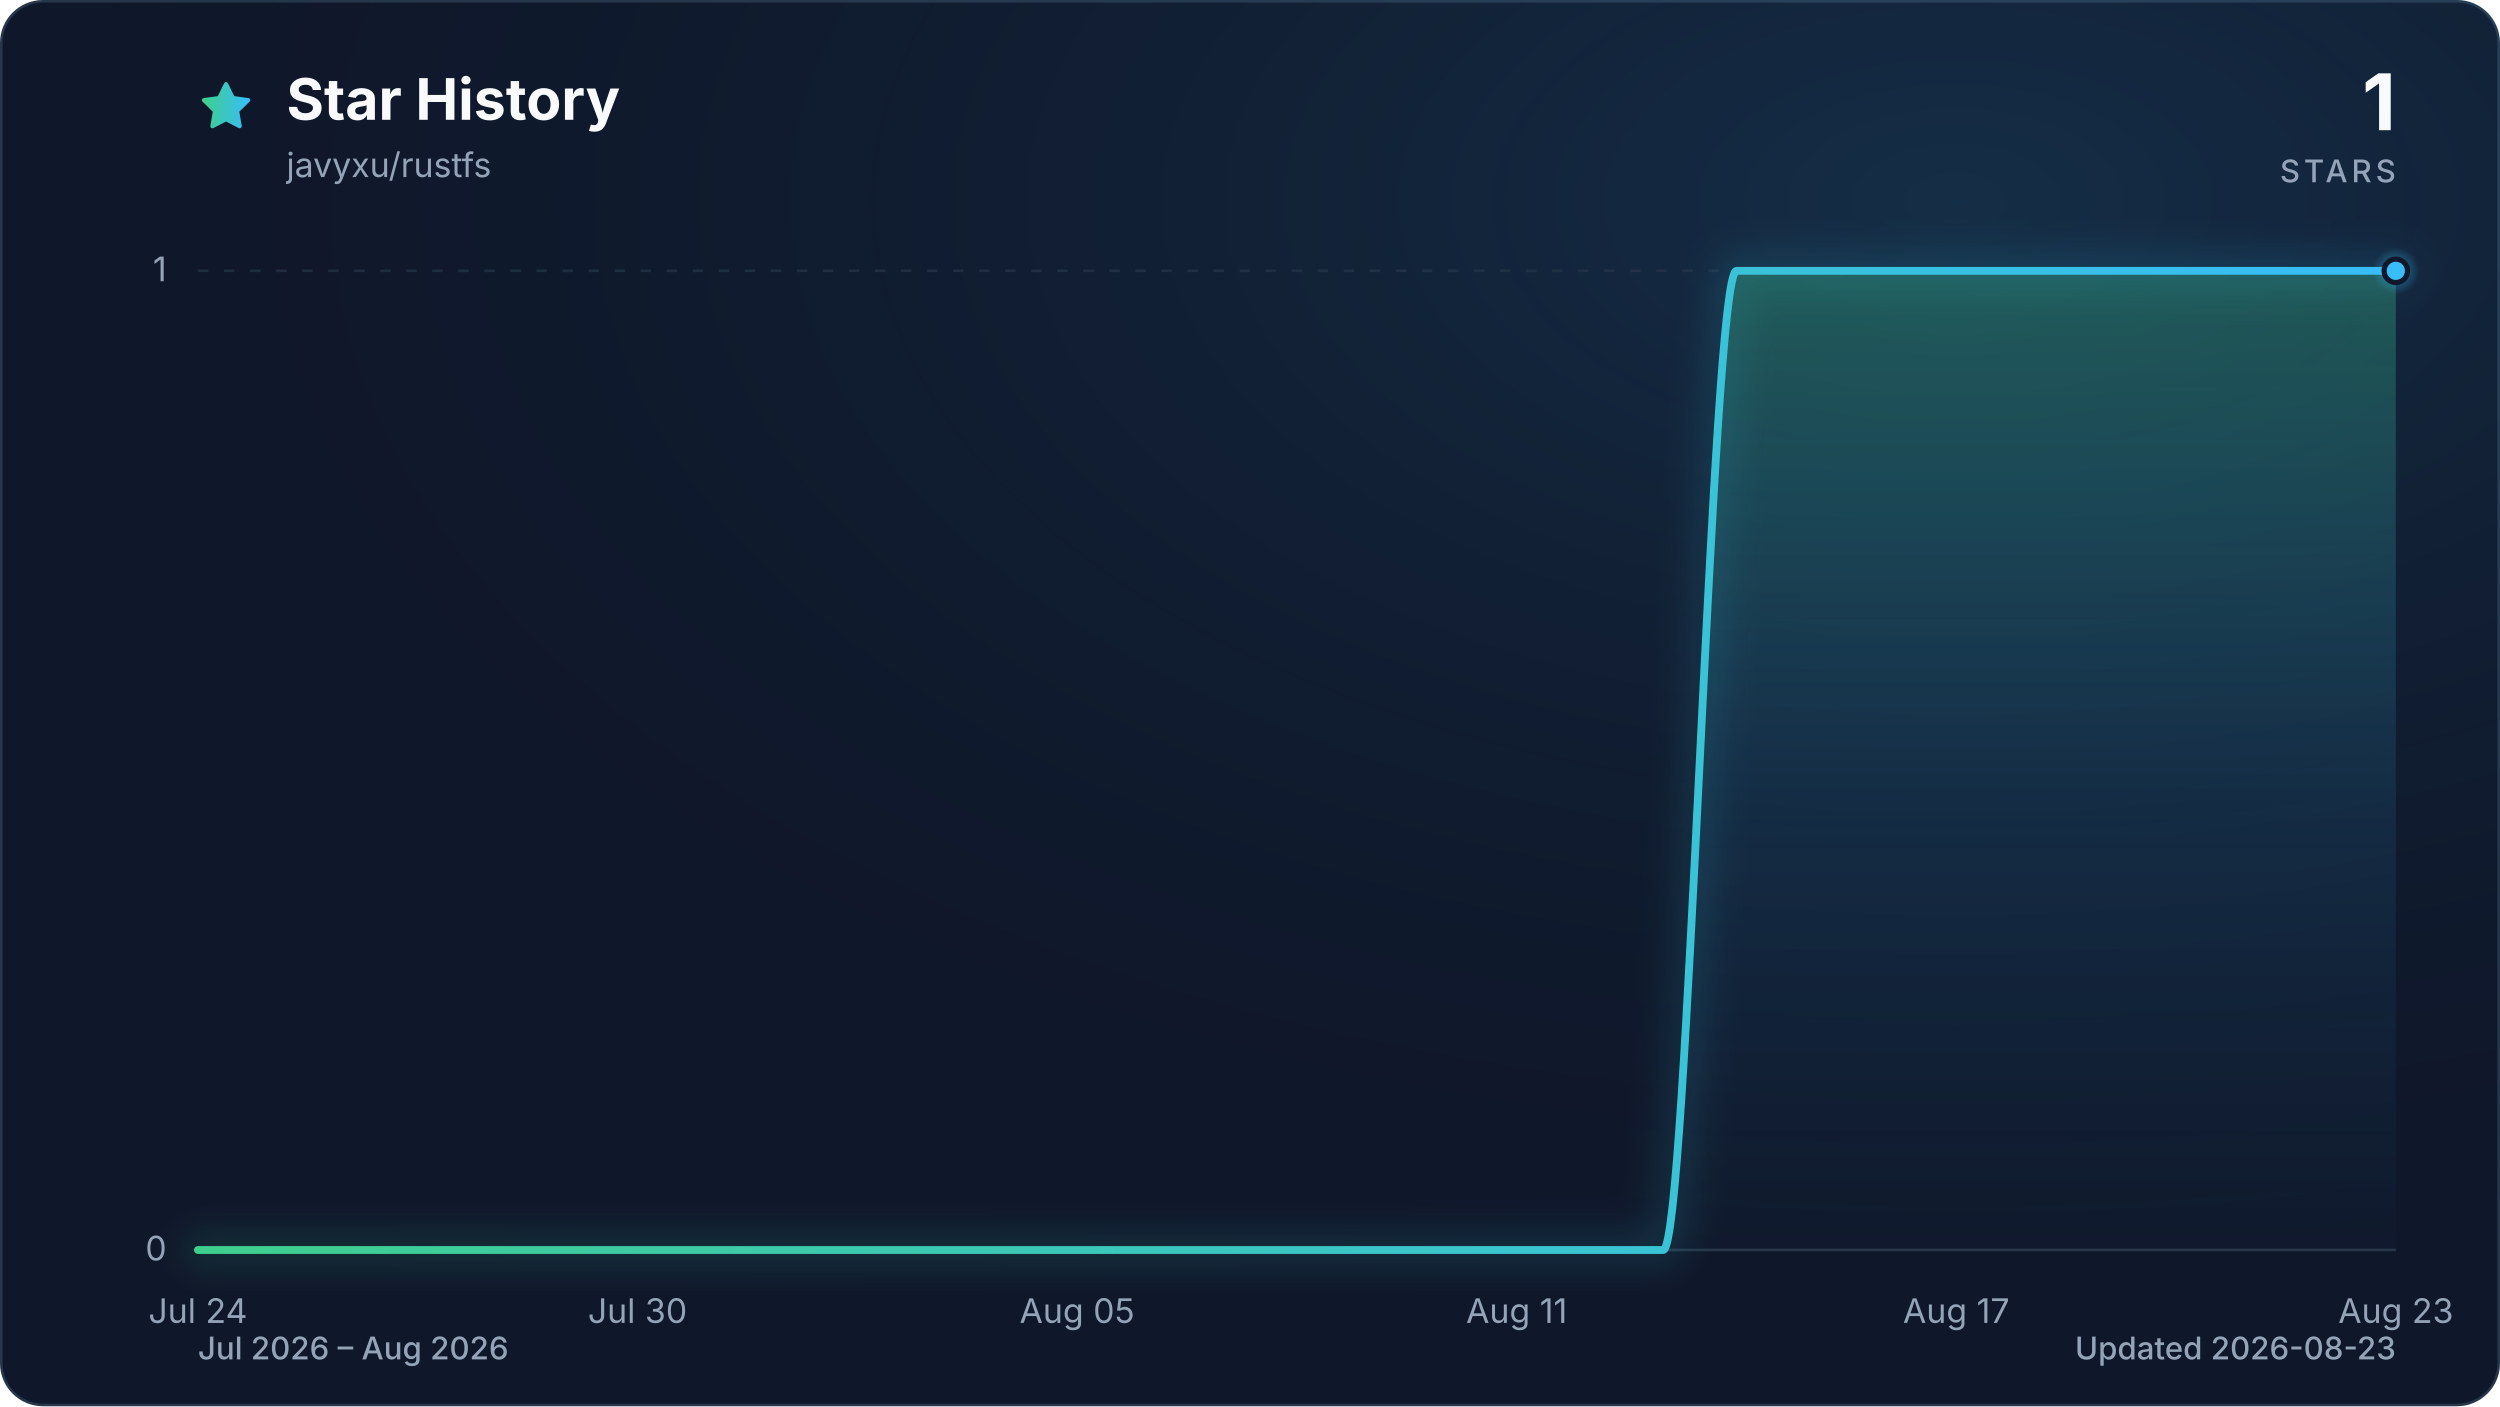
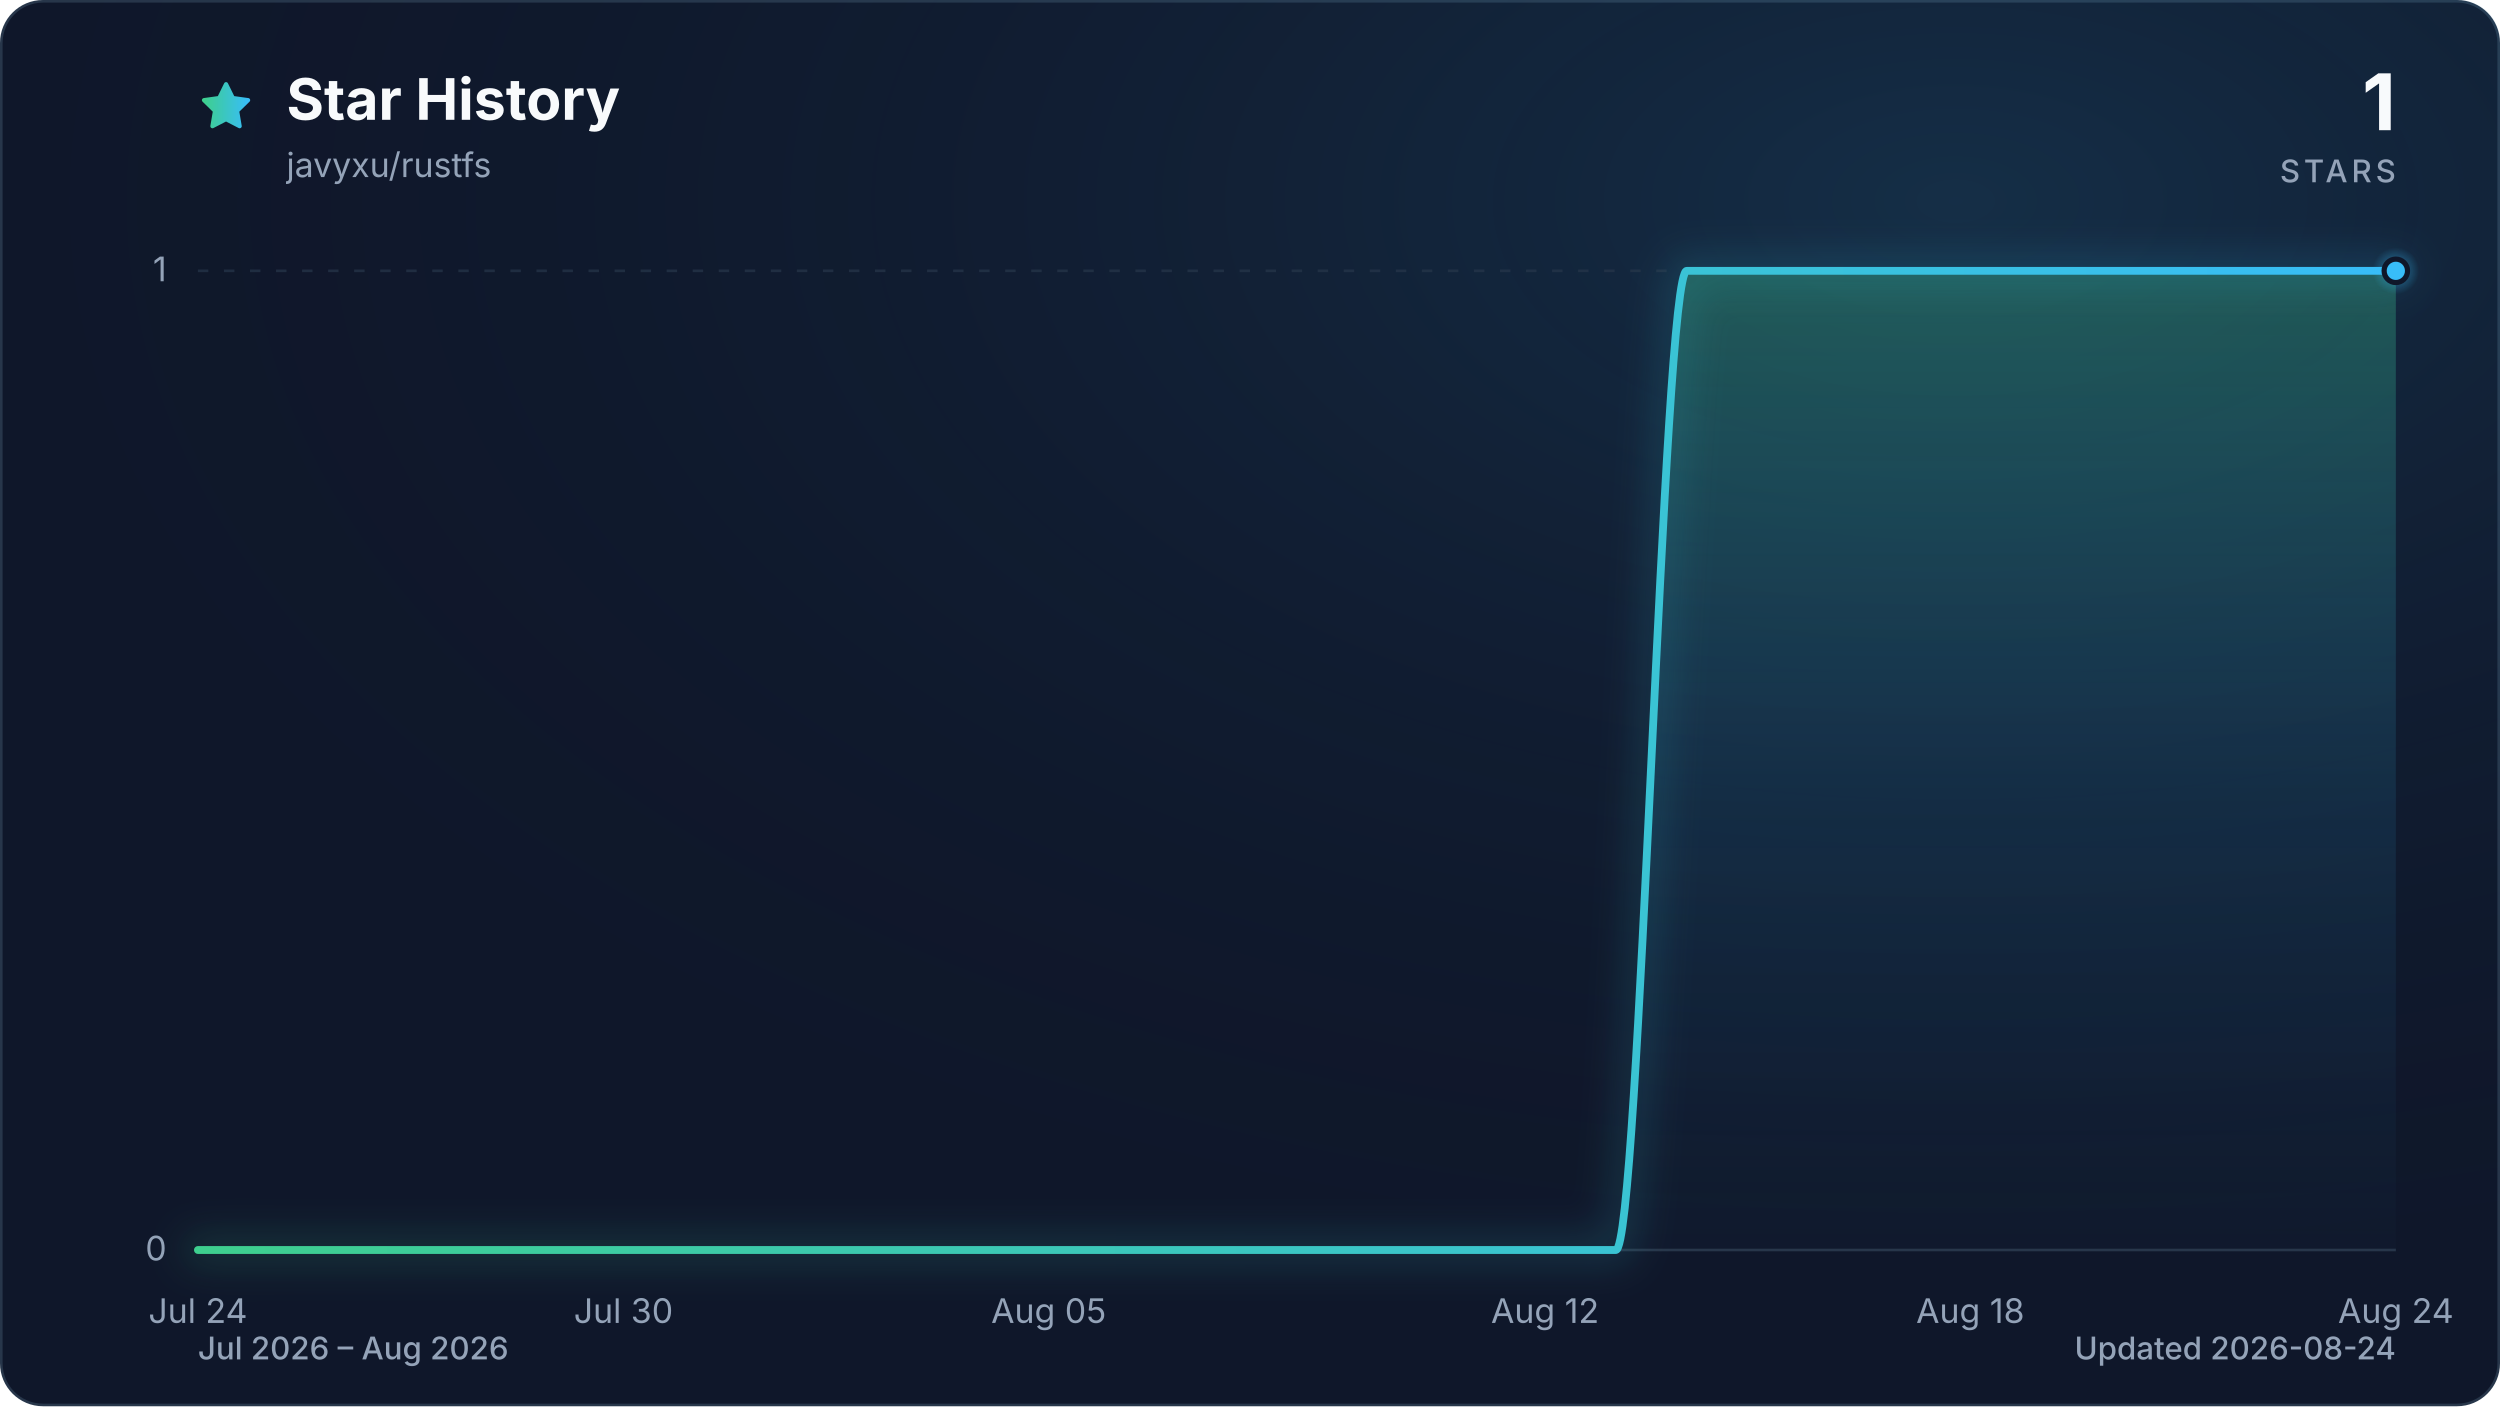
<svg xmlns="http://www.w3.org/2000/svg" viewBox="0 0 960 540" role="img" aria-labelledby="title description" data-style="gradient" data-variant="glow" data-animated="true">
  <defs>
    <linearGradient id="trend" x1="0" y1="0" x2="1" y2="0">
      <stop offset="0%" stop-color="#3ecf8e" />
      <stop offset="100%" stop-color="#38bdf8" />
    </linearGradient>
    <linearGradient id="area" x1="0" y1="0" x2="0" y2="1">
      <stop offset="0%" stop-color="#3ecf8e" stop-opacity="0.30" />
      <stop offset="55%" stop-color="#38bdf8" stop-opacity="0.10" />
      <stop offset="100%" stop-color="#38bdf8" stop-opacity="0.01" />
    </linearGradient>
    <radialGradient id="marker-halo" cx="50%" cy="50%" r="50%">
      <stop offset="0%" stop-color="#38bdf8" stop-opacity="0.55" />
      <stop offset="100%" stop-color="#38bdf8" stop-opacity="0" />
    </radialGradient>
    <radialGradient id="surface-glow" cx="78%" cy="14%" r="80%">
      <stop offset="0%" stop-color="#38bdf8" stop-opacity="0.14" />
      <stop offset="100%" stop-color="#0f172a" stop-opacity="0" />
    </radialGradient>
    <filter id="trend-glow" x="-20%" y="-20%" width="140%" height="140%">
      <feGaussianBlur stdDeviation="7" />
    </filter>
  </defs>
  <style>
.trend-enter{transform-box:fill-box;transform-origin:center;animation:trend-enter 520ms cubic-bezier(0.16,1,0.3,1)}
.marker-enter{transform-box:fill-box;transform-origin:center;animation:marker-enter 320ms cubic-bezier(0.16,1,0.3,1) 200ms both}
.marker-pulse{transform-box:fill-box;transform-origin:center;animation:marker-pulse 2.6s ease-out infinite}
@keyframes trend-enter{from{opacity:.35;transform:translateY(10px)}to{opacity:1;transform:translateY(0)}}
@keyframes marker-enter{from{opacity:0;transform:scale(.4)}to{opacity:1;transform:scale(1)}}
@keyframes marker-pulse{0%{opacity:.5;transform:scale(.7)}70%,100%{opacity:0;transform:scale(2.1)}}
@media (prefers-reduced-motion:reduce){.trend-enter,.marker-enter,.marker-pulse{animation:none!important}}
@media (prefers-reduced-motion:reduce){.marker-pulse{opacity:0}}
</style>
  <rect x="0.5" y="0.5" width="959" height="539" fill="#0f172a" stroke="#27364a" stroke-width="1" rx="16" />
  <rect width="960" height="540" fill="url(#surface-glow)" rx="16" />
  <path d="M12 2.6l2.9 5.9 6.5.9-4.7 4.6 1.1 6.5-5.8-3-5.8 3 1.1-6.5-4.7-4.6 6.5-.9L12 2.6Z" transform="translate(76 30) scale(.9)" fill="url(#trend)" stroke="url(#trend)" stroke-width="1.8" stroke-linejoin="round" aria-hidden="true" />
  <text x="110" y="46" fill="#f8fafc" font-family="ui-sans-serif, system-ui, -apple-system, BlinkMacSystemFont, 'Segoe UI', sans-serif" font-size="22" font-weight="700">Star History</text>
  <text x="110" y="68" fill="#94a3b8" font-family="ui-sans-serif, system-ui, -apple-system, BlinkMacSystemFont, 'Segoe UI', sans-serif" font-size="13">javyxu/rustfs</text>
  <text x="920" y="50" fill="#f8fafc" font-family="ui-sans-serif, system-ui, -apple-system, BlinkMacSystemFont, 'Segoe UI', sans-serif" font-size="30" font-weight="700" text-anchor="end">1</text>
  <text x="920" y="70" fill="#94a3b8" font-family="ui-sans-serif, system-ui, -apple-system, BlinkMacSystemFont, 'Segoe UI', sans-serif" font-size="12" font-weight="500" letter-spacing="1.5" text-anchor="end">STARS</text>
  <line x1="76" y1="480.0" x2="920" y2="480.0" stroke="#27364a" stroke-width="1" stroke-dasharray="0" opacity="1" />
  <text x="64" y="484.0" fill="#94a3b8" font-family="ui-sans-serif, system-ui, -apple-system, BlinkMacSystemFont, 'Segoe UI', sans-serif" font-size="13" text-anchor="end">0</text>
  <line x1="76" y1="104.0" x2="920" y2="104.0" stroke="#27364a" stroke-width="1" stroke-dasharray="4 6" opacity="0.7" />
  <text x="64" y="108.0" fill="#94a3b8" font-family="ui-sans-serif, system-ui, -apple-system, BlinkMacSystemFont, 'Segoe UI', sans-serif" font-size="13" text-anchor="end">1</text>
  <text x="76.0" y="508" fill="#94a3b8" font-family="ui-sans-serif, system-ui, -apple-system, BlinkMacSystemFont, 'Segoe UI', sans-serif" font-size="13" text-anchor="middle">Jul 24</text>
-   <text x="244.8" y="508" fill="#94a3b8" font-family="ui-sans-serif, system-ui, -apple-system, BlinkMacSystemFont, 'Segoe UI', sans-serif" font-size="13" text-anchor="middle">Jul 30</text>
-   <text x="413.6" y="508" fill="#94a3b8" font-family="ui-sans-serif, system-ui, -apple-system, BlinkMacSystemFont, 'Segoe UI', sans-serif" font-size="13" text-anchor="middle">Aug 05</text>
-   <text x="582.4" y="508" fill="#94a3b8" font-family="ui-sans-serif, system-ui, -apple-system, BlinkMacSystemFont, 'Segoe UI', sans-serif" font-size="13" text-anchor="middle">Aug 11</text>
-   <text x="751.2" y="508" fill="#94a3b8" font-family="ui-sans-serif, system-ui, -apple-system, BlinkMacSystemFont, 'Segoe UI', sans-serif" font-size="13" text-anchor="middle">Aug 17</text>
-   <text x="920.0" y="508" fill="#94a3b8" font-family="ui-sans-serif, system-ui, -apple-system, BlinkMacSystemFont, 'Segoe UI', sans-serif" font-size="13" text-anchor="middle">Aug 23</text>
+   <text x="239.4" y="508" fill="#94a3b8" font-family="ui-sans-serif, system-ui, -apple-system, BlinkMacSystemFont, 'Segoe UI', sans-serif" font-size="13" text-anchor="middle">Jul 30</text>
+   <text x="402.7" y="508" fill="#94a3b8" font-family="ui-sans-serif, system-ui, -apple-system, BlinkMacSystemFont, 'Segoe UI', sans-serif" font-size="13" text-anchor="middle">Aug 05</text>
+   <text x="593.3" y="508" fill="#94a3b8" font-family="ui-sans-serif, system-ui, -apple-system, BlinkMacSystemFont, 'Segoe UI', sans-serif" font-size="13" text-anchor="middle">Aug 12</text>
+   <text x="756.6" y="508" fill="#94a3b8" font-family="ui-sans-serif, system-ui, -apple-system, BlinkMacSystemFont, 'Segoe UI', sans-serif" font-size="13" text-anchor="middle">Aug 18</text>
+   <text x="920.0" y="508" fill="#94a3b8" font-family="ui-sans-serif, system-ui, -apple-system, BlinkMacSystemFont, 'Segoe UI', sans-serif" font-size="13" text-anchor="middle">Aug 24</text>
  <g class="trend-enter">
-     <path d="M 76.0 480.0 C 85.4 480.0, 94.8 480.0, 104.1 480.0 C 113.5 480.0, 122.9 480.0, 132.3 480.0 C 141.6 480.0, 151.0 480.0, 160.4 480.0 C 169.8 480.0, 179.2 480.0, 188.5 480.0 C 197.9 480.0, 207.3 480.0, 216.7 480.0 C 226.0 480.0, 235.4 480.0, 244.8 480.0 C 254.2 480.0, 263.6 480.0, 272.9 480.0 C 282.3 480.0, 291.7 480.0, 301.1 480.0 C 310.4 480.0, 319.8 480.0, 329.2 480.0 C 338.6 480.0, 348.0 480.0, 357.3 480.0 C 366.7 480.0, 376.1 480.0, 385.5 480.0 C 394.8 480.0, 404.2 480.0, 413.6 480.0 C 423.0 480.0, 432.4 480.0, 441.7 480.0 C 451.1 480.0, 460.5 480.0, 469.9 480.0 C 479.2 480.0, 488.6 480.0, 498.0 480.0 C 507.4 480.0, 516.8 480.0, 526.1 480.0 C 535.5 480.0, 544.9 480.0, 554.3 480.0 C 563.6 480.0, 573.0 480.0, 582.4 480.0 C 591.8 480.0, 601.2 480.0, 610.5 480.0 C 619.9 480.0, 629.3 480.0, 638.7 480.0 C 648.0 480.0, 657.4 104.0, 666.8 104.0 C 676.2 104.0, 685.6 104.0, 694.9 104.0 C 704.3 104.0, 713.7 104.0, 723.1 104.0 C 732.4 104.0, 741.8 104.0, 751.2 104.0 C 760.6 104.0, 770.0 104.0, 779.3 104.0 C 788.7 104.0, 798.1 104.0, 807.5 104.0 C 816.8 104.0, 826.2 104.0, 835.6 104.0 C 845.0 104.0, 854.4 104.0, 863.7 104.0 C 873.1 104.0, 882.5 104.0, 891.9 104.0 C 901.2 104.0, 910.6 104.0, 920.0 104.0 L 920.0 480.0 L 76.0 480.0 Z" fill="url(#area)" />
-     <path d="M 76.0 480.0 C 85.4 480.0, 94.8 480.0, 104.1 480.0 C 113.5 480.0, 122.9 480.0, 132.3 480.0 C 141.6 480.0, 151.0 480.0, 160.4 480.0 C 169.8 480.0, 179.2 480.0, 188.5 480.0 C 197.9 480.0, 207.3 480.0, 216.7 480.0 C 226.0 480.0, 235.4 480.0, 244.8 480.0 C 254.2 480.0, 263.6 480.0, 272.9 480.0 C 282.3 480.0, 291.7 480.0, 301.1 480.0 C 310.4 480.0, 319.8 480.0, 329.2 480.0 C 338.6 480.0, 348.0 480.0, 357.3 480.0 C 366.7 480.0, 376.1 480.0, 385.5 480.0 C 394.8 480.0, 404.2 480.0, 413.6 480.0 C 423.0 480.0, 432.4 480.0, 441.7 480.0 C 451.1 480.0, 460.5 480.0, 469.9 480.0 C 479.2 480.0, 488.6 480.0, 498.0 480.0 C 507.4 480.0, 516.8 480.0, 526.1 480.0 C 535.5 480.0, 544.9 480.0, 554.3 480.0 C 563.6 480.0, 573.0 480.0, 582.4 480.0 C 591.8 480.0, 601.2 480.0, 610.5 480.0 C 619.9 480.0, 629.3 480.0, 638.7 480.0 C 648.0 480.0, 657.4 104.0, 666.8 104.0 C 676.2 104.0, 685.6 104.0, 694.9 104.0 C 704.3 104.0, 713.7 104.0, 723.1 104.0 C 732.4 104.0, 741.8 104.0, 751.2 104.0 C 760.6 104.0, 770.0 104.0, 779.3 104.0 C 788.7 104.0, 798.1 104.0, 807.5 104.0 C 816.8 104.0, 826.2 104.0, 835.6 104.0 C 845.0 104.0, 854.4 104.0, 863.7 104.0 C 873.1 104.0, 882.5 104.0, 891.9 104.0 C 901.2 104.0, 910.6 104.0, 920.0 104.0" fill="none" stroke="url(#trend)" stroke-width="12" stroke-linecap="round" stroke-linejoin="round" opacity="0.16" filter="url(#trend-glow)" />
-     <path d="M 76.0 480.0 C 85.4 480.0, 94.8 480.0, 104.1 480.0 C 113.5 480.0, 122.9 480.0, 132.3 480.0 C 141.6 480.0, 151.0 480.0, 160.4 480.0 C 169.8 480.0, 179.2 480.0, 188.5 480.0 C 197.9 480.0, 207.3 480.0, 216.7 480.0 C 226.0 480.0, 235.4 480.0, 244.8 480.0 C 254.2 480.0, 263.6 480.0, 272.9 480.0 C 282.3 480.0, 291.7 480.0, 301.1 480.0 C 310.4 480.0, 319.8 480.0, 329.2 480.0 C 338.6 480.0, 348.0 480.0, 357.3 480.0 C 366.7 480.0, 376.1 480.0, 385.5 480.0 C 394.8 480.0, 404.2 480.0, 413.6 480.0 C 423.0 480.0, 432.4 480.0, 441.7 480.0 C 451.1 480.0, 460.5 480.0, 469.9 480.0 C 479.2 480.0, 488.6 480.0, 498.0 480.0 C 507.4 480.0, 516.8 480.0, 526.1 480.0 C 535.5 480.0, 544.9 480.0, 554.3 480.0 C 563.6 480.0, 573.0 480.0, 582.4 480.0 C 591.8 480.0, 601.2 480.0, 610.5 480.0 C 619.9 480.0, 629.3 480.0, 638.7 480.0 C 648.0 480.0, 657.4 104.0, 666.8 104.0 C 676.2 104.0, 685.6 104.0, 694.9 104.0 C 704.3 104.0, 713.7 104.0, 723.1 104.0 C 732.4 104.0, 741.8 104.0, 751.2 104.0 C 760.6 104.0, 770.0 104.0, 779.3 104.0 C 788.7 104.0, 798.1 104.0, 807.5 104.0 C 816.8 104.0, 826.2 104.0, 835.6 104.0 C 845.0 104.0, 854.4 104.0, 863.7 104.0 C 873.1 104.0, 882.5 104.0, 891.9 104.0 C 901.2 104.0, 910.6 104.0, 920.0 104.0" fill="none" stroke="url(#trend)" stroke-width="3" stroke-linecap="round" stroke-linejoin="round" />
+     <path d="M 76.0 480.0 C 85.1 480.0, 94.2 480.0, 103.2 480.0 C 112.3 480.0, 121.4 480.0, 130.5 480.0 C 139.5 480.0, 148.6 480.0, 157.7 480.0 C 166.8 480.0, 175.8 480.0, 184.9 480.0 C 194.0 480.0, 203.1 480.0, 212.1 480.0 C 221.2 480.0, 230.3 480.0, 239.4 480.0 C 248.4 480.0, 257.5 480.0, 266.6 480.0 C 275.7 480.0, 284.7 480.0, 293.8 480.0 C 302.9 480.0, 312.0 480.0, 321.0 480.0 C 330.1 480.0, 339.2 480.0, 348.3 480.0 C 357.3 480.0, 366.4 480.0, 375.5 480.0 C 384.6 480.0, 393.6 480.0, 402.7 480.0 C 411.8 480.0, 420.9 480.0, 429.9 480.0 C 439.0 480.0, 448.1 480.0, 457.2 480.0 C 466.2 480.0, 475.3 480.0, 484.4 480.0 C 493.5 480.0, 502.5 480.0, 511.6 480.0 C 520.7 480.0, 529.8 480.0, 538.8 480.0 C 547.9 480.0, 557.0 480.0, 566.1 480.0 C 575.1 480.0, 584.2 480.0, 593.3 480.0 C 602.4 480.0, 611.4 480.0, 620.5 480.0 C 629.6 480.0, 638.7 104.0, 647.7 104.0 C 656.8 104.0, 665.9 104.0, 675.0 104.0 C 684.0 104.0, 693.1 104.0, 702.2 104.0 C 711.3 104.0, 720.3 104.0, 729.4 104.0 C 738.5 104.0, 747.6 104.0, 756.6 104.0 C 765.7 104.0, 774.8 104.0, 783.9 104.0 C 792.9 104.0, 802.0 104.0, 811.1 104.0 C 820.2 104.0, 829.2 104.0, 838.3 104.0 C 847.4 104.0, 856.5 104.0, 865.5 104.0 C 874.6 104.0, 883.7 104.0, 892.8 104.0 C 901.8 104.0, 910.9 104.0, 920.0 104.0 L 920.0 480.0 L 76.0 480.0 Z" fill="url(#area)" />
+     <path d="M 76.0 480.0 C 85.1 480.0, 94.2 480.0, 103.2 480.0 C 112.3 480.0, 121.4 480.0, 130.5 480.0 C 139.5 480.0, 148.6 480.0, 157.7 480.0 C 166.8 480.0, 175.8 480.0, 184.9 480.0 C 194.0 480.0, 203.1 480.0, 212.1 480.0 C 221.2 480.0, 230.3 480.0, 239.4 480.0 C 248.4 480.0, 257.5 480.0, 266.6 480.0 C 275.7 480.0, 284.7 480.0, 293.8 480.0 C 302.9 480.0, 312.0 480.0, 321.0 480.0 C 330.1 480.0, 339.2 480.0, 348.3 480.0 C 357.3 480.0, 366.4 480.0, 375.5 480.0 C 384.6 480.0, 393.6 480.0, 402.7 480.0 C 411.8 480.0, 420.9 480.0, 429.9 480.0 C 439.0 480.0, 448.1 480.0, 457.2 480.0 C 466.2 480.0, 475.3 480.0, 484.4 480.0 C 493.5 480.0, 502.5 480.0, 511.6 480.0 C 520.7 480.0, 529.8 480.0, 538.8 480.0 C 547.9 480.0, 557.0 480.0, 566.1 480.0 C 575.1 480.0, 584.2 480.0, 593.3 480.0 C 602.4 480.0, 611.4 480.0, 620.5 480.0 C 629.6 480.0, 638.7 104.0, 647.7 104.0 C 656.8 104.0, 665.9 104.0, 675.0 104.0 C 684.0 104.0, 693.1 104.0, 702.2 104.0 C 711.3 104.0, 720.3 104.0, 729.4 104.0 C 738.5 104.0, 747.6 104.0, 756.6 104.0 C 765.7 104.0, 774.8 104.0, 783.9 104.0 C 792.9 104.0, 802.0 104.0, 811.1 104.0 C 820.2 104.0, 829.2 104.0, 838.3 104.0 C 847.4 104.0, 856.5 104.0, 865.5 104.0 C 874.6 104.0, 883.7 104.0, 892.8 104.0 C 901.8 104.0, 910.9 104.0, 920.0 104.0" fill="none" stroke="url(#trend)" stroke-width="12" stroke-linecap="round" stroke-linejoin="round" opacity="0.16" filter="url(#trend-glow)" />
+     <path d="M 76.0 480.0 C 85.1 480.0, 94.2 480.0, 103.2 480.0 C 112.3 480.0, 121.4 480.0, 130.5 480.0 C 139.5 480.0, 148.6 480.0, 157.7 480.0 C 166.8 480.0, 175.8 480.0, 184.9 480.0 C 194.0 480.0, 203.1 480.0, 212.1 480.0 C 221.2 480.0, 230.3 480.0, 239.4 480.0 C 248.4 480.0, 257.5 480.0, 266.6 480.0 C 275.7 480.0, 284.7 480.0, 293.8 480.0 C 302.9 480.0, 312.0 480.0, 321.0 480.0 C 330.1 480.0, 339.2 480.0, 348.3 480.0 C 357.3 480.0, 366.4 480.0, 375.5 480.0 C 384.6 480.0, 393.6 480.0, 402.7 480.0 C 411.8 480.0, 420.9 480.0, 429.9 480.0 C 439.0 480.0, 448.1 480.0, 457.2 480.0 C 466.2 480.0, 475.3 480.0, 484.4 480.0 C 493.5 480.0, 502.5 480.0, 511.6 480.0 C 520.7 480.0, 529.8 480.0, 538.8 480.0 C 547.9 480.0, 557.0 480.0, 566.1 480.0 C 575.1 480.0, 584.2 480.0, 593.3 480.0 C 602.4 480.0, 611.4 480.0, 620.5 480.0 C 629.6 480.0, 638.7 104.0, 647.7 104.0 C 656.8 104.0, 665.9 104.0, 675.0 104.0 C 684.0 104.0, 693.1 104.0, 702.2 104.0 C 711.3 104.0, 720.3 104.0, 729.4 104.0 C 738.5 104.0, 747.6 104.0, 756.6 104.0 C 765.7 104.0, 774.8 104.0, 783.9 104.0 C 792.9 104.0, 802.0 104.0, 811.1 104.0 C 820.2 104.0, 829.2 104.0, 838.3 104.0 C 847.4 104.0, 856.5 104.0, 865.5 104.0 C 874.6 104.0, 883.7 104.0, 892.8 104.0 C 901.8 104.0, 910.9 104.0, 920.0 104.0" fill="none" stroke="url(#trend)" stroke-width="3" stroke-linecap="round" stroke-linejoin="round" />
  </g>
  <g class="marker-enter">
    <circle class="marker-pulse" cx="920.0" cy="104.0" r="9" fill="url(#marker-halo)" />
    <circle cx="920.0" cy="104.0" r="4.5" fill="#38bdf8" stroke="#0f172a" stroke-width="2" />
  </g>
  <text x="76" y="522" fill="#94a3b8" font-family="ui-sans-serif, system-ui, -apple-system, BlinkMacSystemFont, 'Segoe UI', sans-serif" font-size="12" font-weight="500">Jul 2026 – Aug 2026</text>
-   <text x="920" y="522" fill="#94a3b8" font-family="ui-sans-serif, system-ui, -apple-system, BlinkMacSystemFont, 'Segoe UI', sans-serif" font-size="12" font-weight="500" text-anchor="end">Updated 2026-08-23</text>
+   <text x="920" y="522" fill="#94a3b8" font-family="ui-sans-serif, system-ui, -apple-system, BlinkMacSystemFont, 'Segoe UI', sans-serif" font-size="12" font-weight="500" text-anchor="end">Updated 2026-08-24</text>
</svg>
